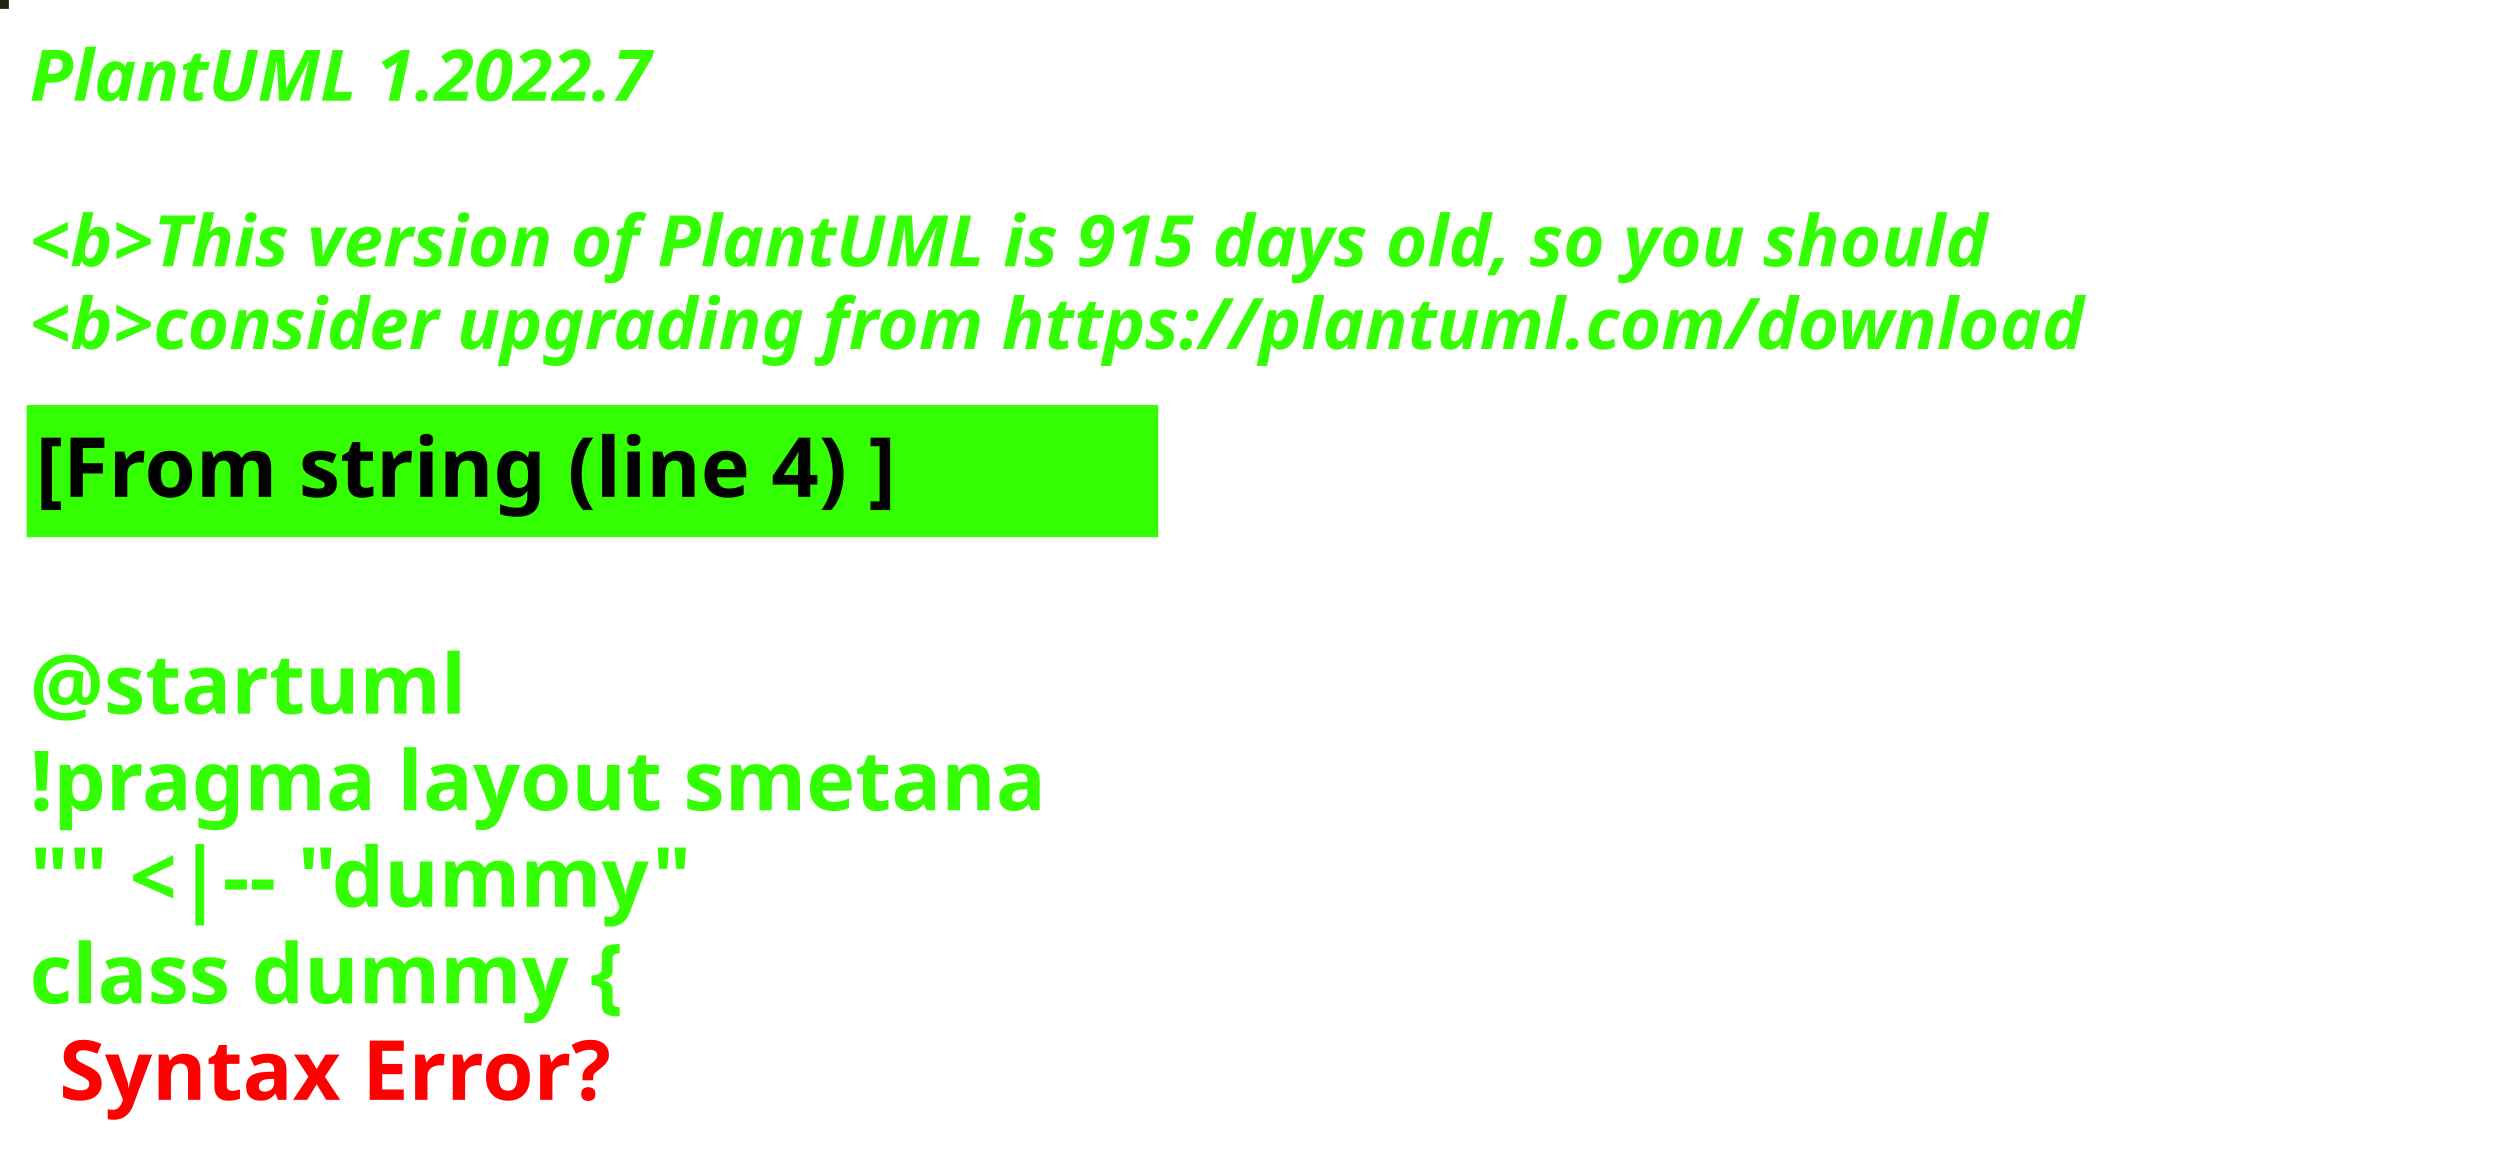
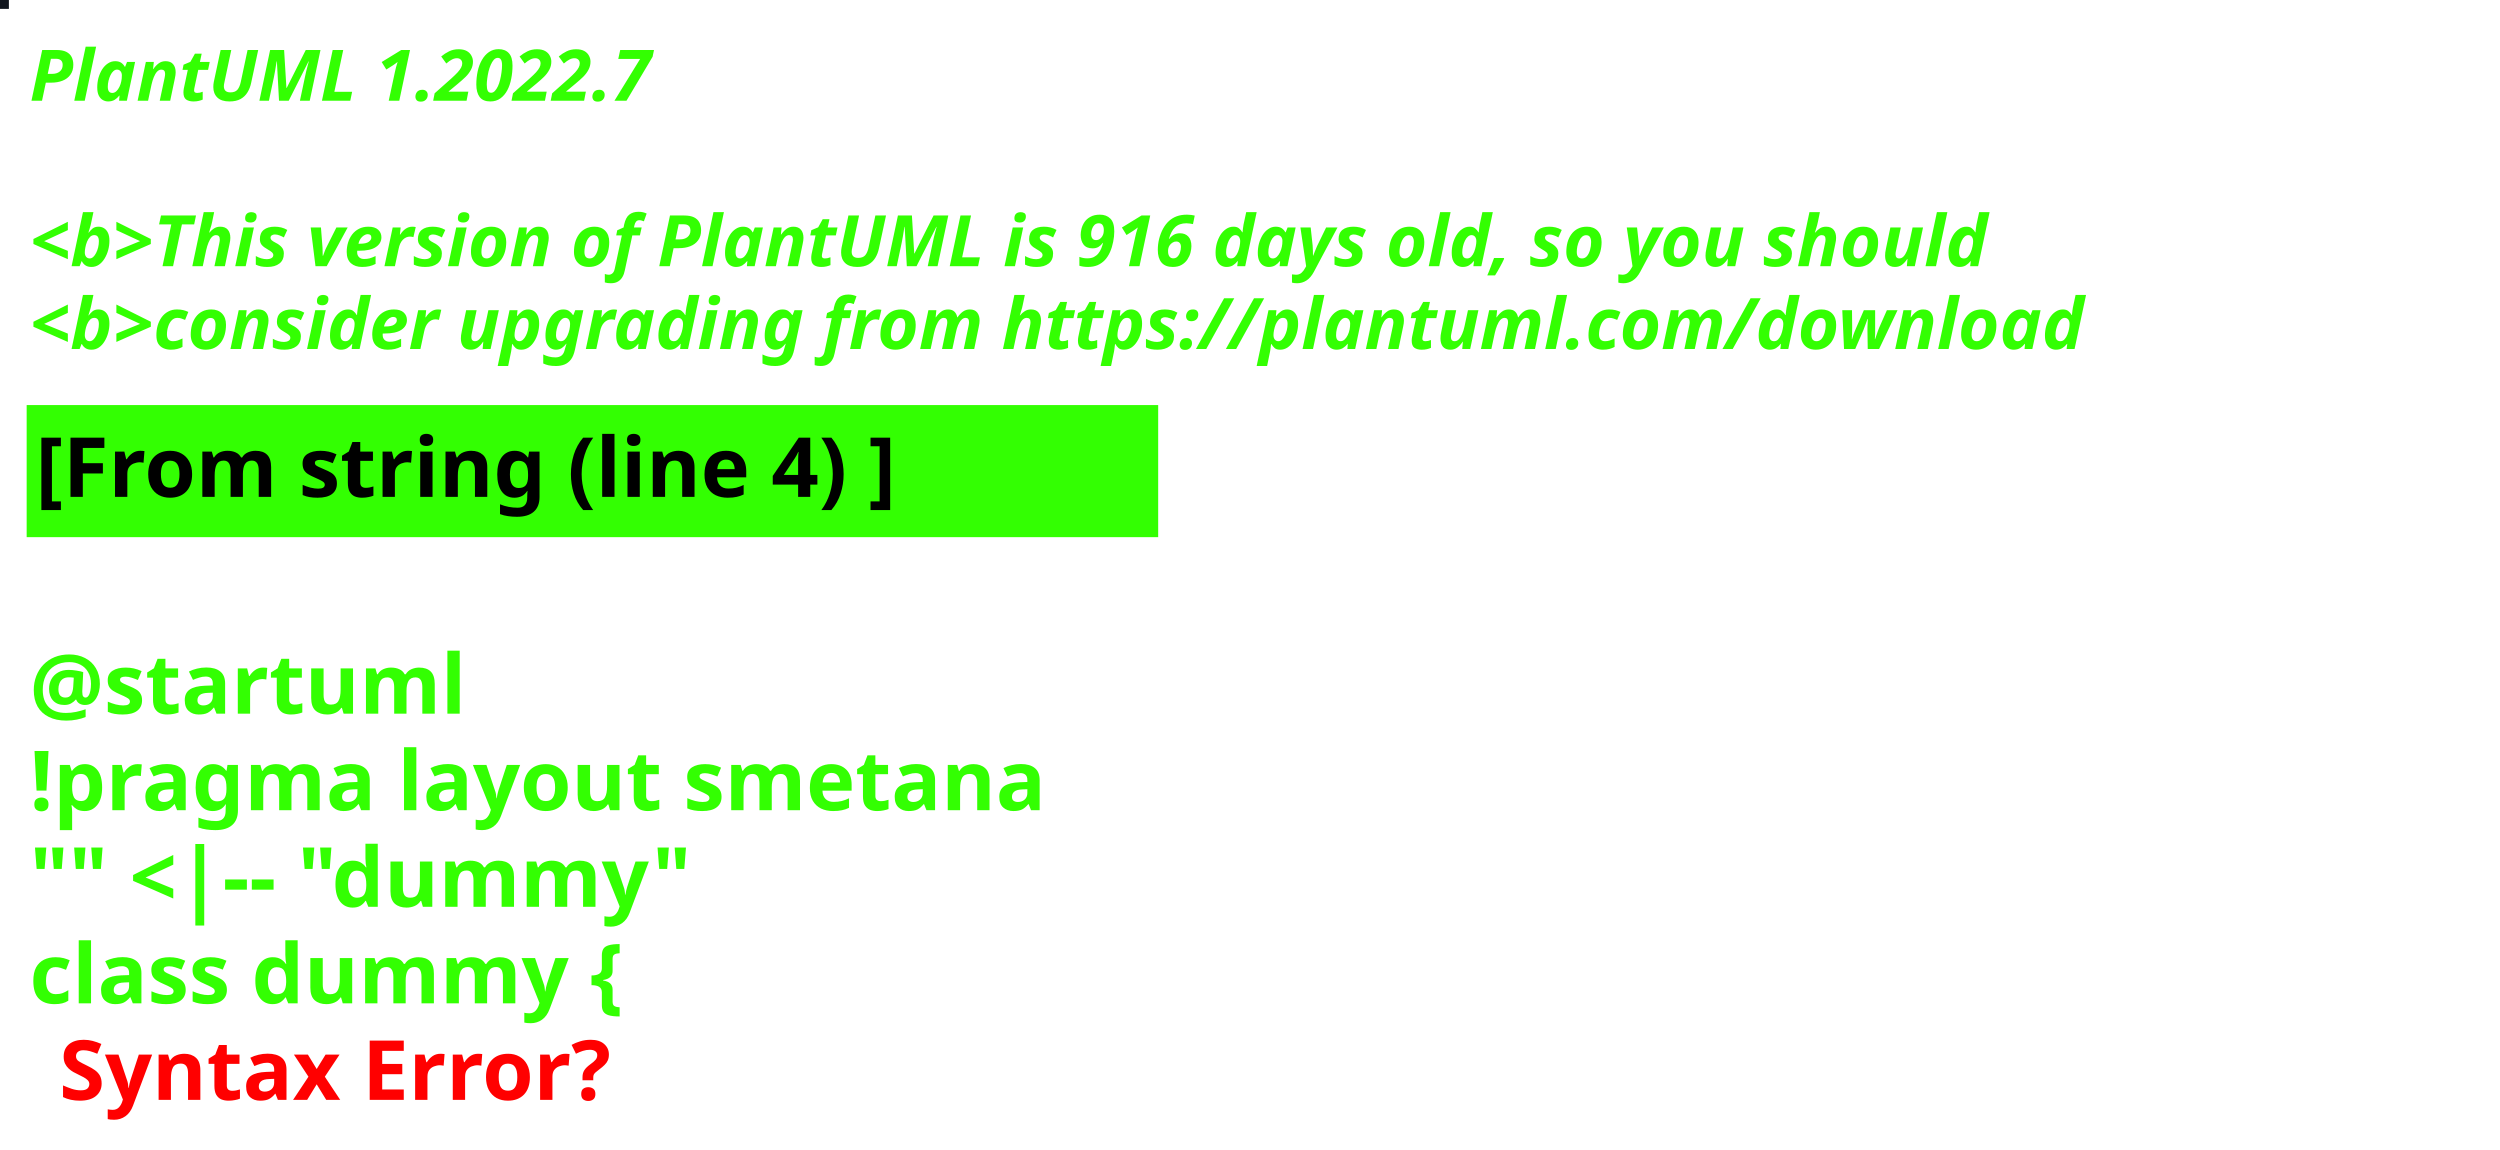
<svg xmlns="http://www.w3.org/2000/svg" contentStyleType="text/css" height="194px" preserveAspectRatio="none" style="width:422px;height:194px;background:#000000;" version="1.1" viewBox="0 0 422 194" width="422px" zoomAndPan="magnify">
  <defs />
  <g>
-     <rect fill="#232418" height="1" style="stroke:#232418;stroke-width:1.0;" width="1" x="0" y="0" />
+     <rect fill="#11161E" height="1" style="stroke:#11161E;stroke-width:1.0;" width="1" x="0" y="0" />
    <text fill="#33FF02" font-family="sans-serif" font-size="12" font-style="italic" font-weight="bold" lengthAdjust="spacing" textLength="127" x="5" y="17">PlantUML 1.2022.7</text>
    <text fill="#33FF02" font-family="sans-serif" font-size="12" font-style="italic" font-weight="bold" lengthAdjust="spacing" textLength="4" x="5" y="30.969"> </text>
-     <text fill="#33FF02" font-family="sans-serif" font-size="12" font-style="italic" font-weight="bold" lengthAdjust="spacing" textLength="399" x="5" y="44.938">&lt;b&gt;This version of PlantUML is 915 days old, so you should</text>
+     <text fill="#33FF02" font-family="sans-serif" font-size="12" font-style="italic" font-weight="bold" lengthAdjust="spacing" textLength="399" x="5" y="44.938">&lt;b&gt;This version of PlantUML is 916 days old, so you should</text>
    <text fill="#33FF02" font-family="sans-serif" font-size="12" font-style="italic" font-weight="bold" lengthAdjust="spacing" textLength="408" x="5" y="58.906">&lt;b&gt;consider upgrading from https://plantuml.com/download</text>
    <rect fill="#33FF02" height="21.297" style="stroke:#33FF02;stroke-width:1.0;" width="190" x="5" y="68.875" />
    <text fill="#000000" font-family="sans-serif" font-size="14" font-weight="bold" lengthAdjust="spacing" textLength="168" x="6" y="83.875">[From string (line 4) ]</text>
    <text fill="#33FF02" font-family="sans-serif" font-size="14" font-weight="bold" lengthAdjust="spacing" textLength="5" x="5" y="104.172"> </text>
    <text fill="#33FF02" font-family="sans-serif" font-size="14" font-weight="bold" lengthAdjust="spacing" textLength="79" x="5" y="120.469">@startuml</text>
    <text fill="#33FF02" font-family="sans-serif" font-size="14" font-weight="bold" lengthAdjust="spacing" textLength="190" x="5" y="136.766">!pragma layout smetana</text>
    <text fill="#33FF02" font-family="sans-serif" font-size="14" font-weight="bold" lengthAdjust="spacing" textLength="124" x="5" y="153.062">"" &lt;|-- "dummy"</text>
    <text fill="#33FF02" font-family="sans-serif" font-size="14" font-weight="bold" lengthAdjust="spacing" text-decoration="wavy underline" textLength="117" x="5" y="169.359">class dummy {</text>
    <text fill="#FF0000" font-family="sans-serif" font-size="14" font-weight="bold" lengthAdjust="spacing" textLength="106" x="10" y="185.656">Syntax Error?</text>
  </g>
</svg>
